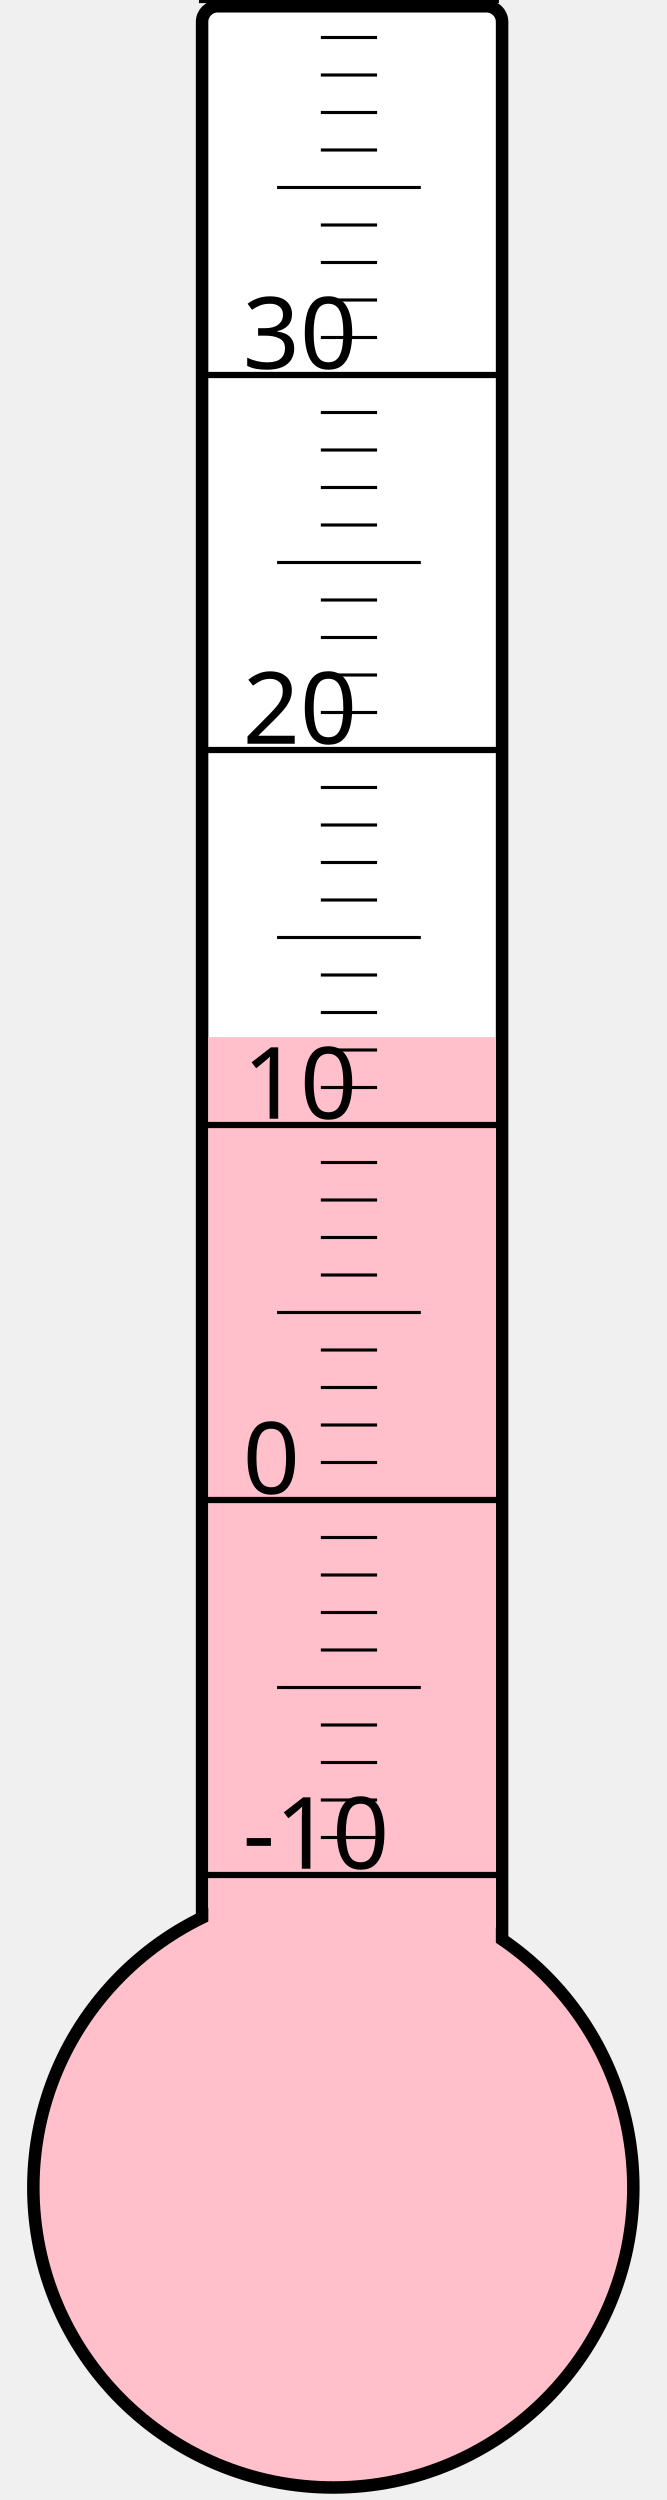
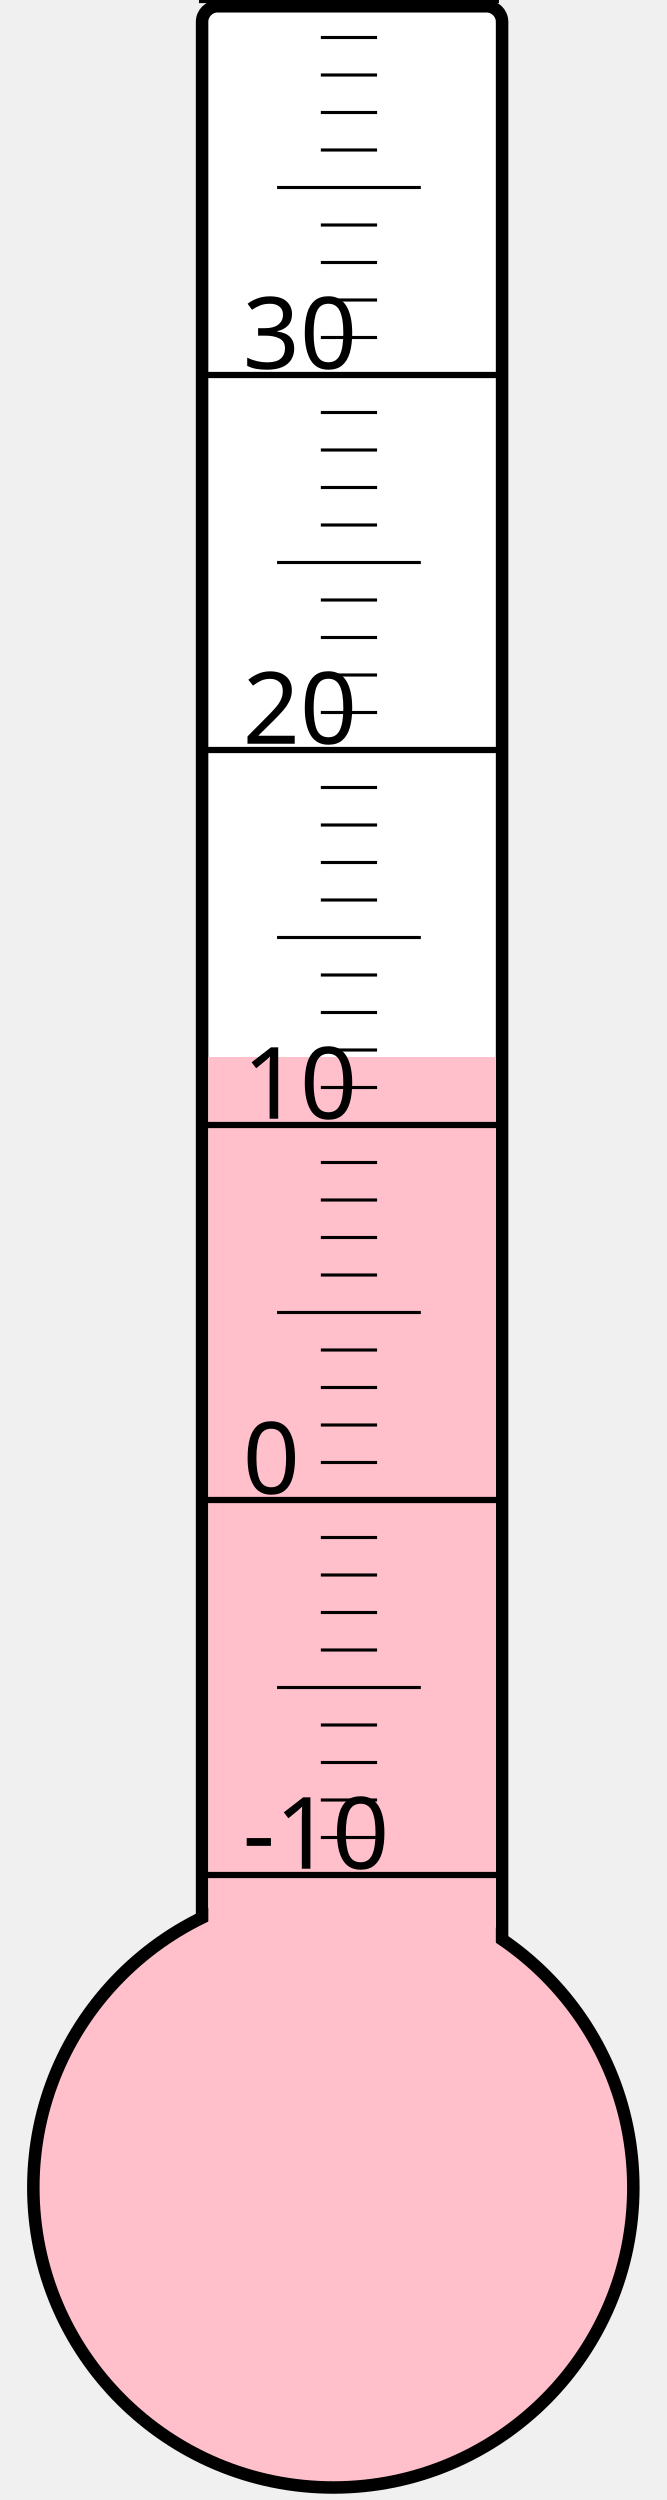
<svg xmlns="http://www.w3.org/2000/svg" width="40px" height="150px" viewBox="0 0 200 800">
  <rect width="200" height="800" x="0" y="0" style="fill: #ffffeb; fill-opacity: 0;" />
  <rect width="96" height="680" x="58" y="2" rx="5" ry="5" style="fill: white; fill-opacity: 1; stroke: black; stroke-width: 4;" />
  <circle cx="100" cy="700" r="96" style="fill: pink; stroke: black; stroke-width: 4;" />
-   <rect width="92" height="368.125" x="60" y="331.875" style="fill: pink; fill-opacity: 1; stroke-width: 0;" />
+   <rect width="92" height="361.75" x="60" y="338.25" style="fill: pink; fill-opacity: 1; stroke-width: 0;" />
  <text x="71" y="598" style="font-family: sans-serif; font-size: 24pt;">-10</text>
  <text x="71" y="478" style="font-family: sans-serif; font-size: 24pt;">0</text>
  <text x="71" y="358" style="font-family: sans-serif; font-size: 24pt;">10</text>
  <text x="71" y="238" style="font-family: sans-serif; font-size: 24pt;">20</text>
  <text x="71" y="118" style="font-family: sans-serif; font-size: 24pt;">30</text>
  <g style="stroke: black;">
    <line x1="57" y1="600" x2="153" y2="600" style="stroke-width: 2;" />
    <line x1="96" y1="588" x2="114" y2="588" style="stroke-width: 1;" />
    <line x1="96" y1="576" x2="114" y2="576" style="stroke-width: 1;" />
    <line x1="96" y1="564" x2="114" y2="564" style="stroke-width: 1;" />
    <line x1="96" y1="552" x2="114" y2="552" style="stroke-width: 1;" />
    <line x1="82" y1="540" x2="128" y2="540" style="stroke-width: 1;" />
    <line x1="96" y1="528" x2="114" y2="528" style="stroke-width: 1;" />
    <line x1="96" y1="516" x2="114" y2="516" style="stroke-width: 1;" />
    <line x1="96" y1="504" x2="114" y2="504" style="stroke-width: 1;" />
    <line x1="96" y1="492" x2="114" y2="492" style="stroke-width: 1;" />
    <line x1="57" y1="480" x2="153" y2="480" style="stroke-width: 2;" />
    <line x1="96" y1="468" x2="114" y2="468" style="stroke-width: 1;" />
    <line x1="96" y1="456" x2="114" y2="456" style="stroke-width: 1;" />
    <line x1="96" y1="444" x2="114" y2="444" style="stroke-width: 1;" />
    <line x1="96" y1="432" x2="114" y2="432" style="stroke-width: 1;" />
    <line x1="82" y1="420" x2="128" y2="420" style="stroke-width: 1;" />
    <line x1="96" y1="408" x2="114" y2="408" style="stroke-width: 1;" />
    <line x1="96" y1="396" x2="114" y2="396" style="stroke-width: 1;" />
    <line x1="96" y1="384" x2="114" y2="384" style="stroke-width: 1;" />
    <line x1="96" y1="372" x2="114" y2="372" style="stroke-width: 1;" />
    <line x1="57" y1="360" x2="153" y2="360" style="stroke-width: 2;" />
    <line x1="96" y1="348" x2="114" y2="348" style="stroke-width: 1;" />
    <line x1="96" y1="336" x2="114" y2="336" style="stroke-width: 1;" />
    <line x1="96" y1="324" x2="114" y2="324" style="stroke-width: 1;" />
    <line x1="96" y1="312" x2="114" y2="312" style="stroke-width: 1;" />
    <line x1="82" y1="300" x2="128" y2="300" style="stroke-width: 1;" />
    <line x1="96" y1="288" x2="114" y2="288" style="stroke-width: 1;" />
    <line x1="96" y1="276" x2="114" y2="276" style="stroke-width: 1;" />
    <line x1="96" y1="264" x2="114" y2="264" style="stroke-width: 1;" />
    <line x1="96" y1="252" x2="114" y2="252" style="stroke-width: 1;" />
    <line x1="57" y1="240" x2="153" y2="240" style="stroke-width: 2;" />
    <line x1="96" y1="228" x2="114" y2="228" style="stroke-width: 1;" />
    <line x1="96" y1="216" x2="114" y2="216" style="stroke-width: 1;" />
    <line x1="96" y1="204" x2="114" y2="204" style="stroke-width: 1;" />
    <line x1="96" y1="192" x2="114" y2="192" style="stroke-width: 1;" />
    <line x1="82" y1="180" x2="128" y2="180" style="stroke-width: 1;" />
    <line x1="96" y1="168" x2="114" y2="168" style="stroke-width: 1;" />
    <line x1="96" y1="156" x2="114" y2="156" style="stroke-width: 1;" />
    <line x1="96" y1="144" x2="114" y2="144" style="stroke-width: 1;" />
    <line x1="96" y1="132" x2="114" y2="132" style="stroke-width: 1;" />
    <line x1="57" y1="120" x2="153" y2="120" style="stroke-width: 2;" />
    <line x1="96" y1="108" x2="114" y2="108" style="stroke-width: 1;" />
    <line x1="96" y1="96" x2="114" y2="96" style="stroke-width: 1;" />
    <line x1="96" y1="84" x2="114" y2="84" style="stroke-width: 1;" />
    <line x1="96" y1="72" x2="114" y2="72" style="stroke-width: 1;" />
    <line x1="82" y1="60" x2="128" y2="60" style="stroke-width: 1;" />
    <line x1="96" y1="48" x2="114" y2="48" style="stroke-width: 1;" />
    <line x1="96" y1="36" x2="114" y2="36" style="stroke-width: 1;" />
    <line x1="96" y1="24" x2="114" y2="24" style="stroke-width: 1;" />
    <line x1="96" y1="12" x2="114" y2="12" style="stroke-width: 1;" />
    <line x1="57" y1="0" x2="153" y2="0" style="stroke-width: 2;" />
  </g>
</svg>
